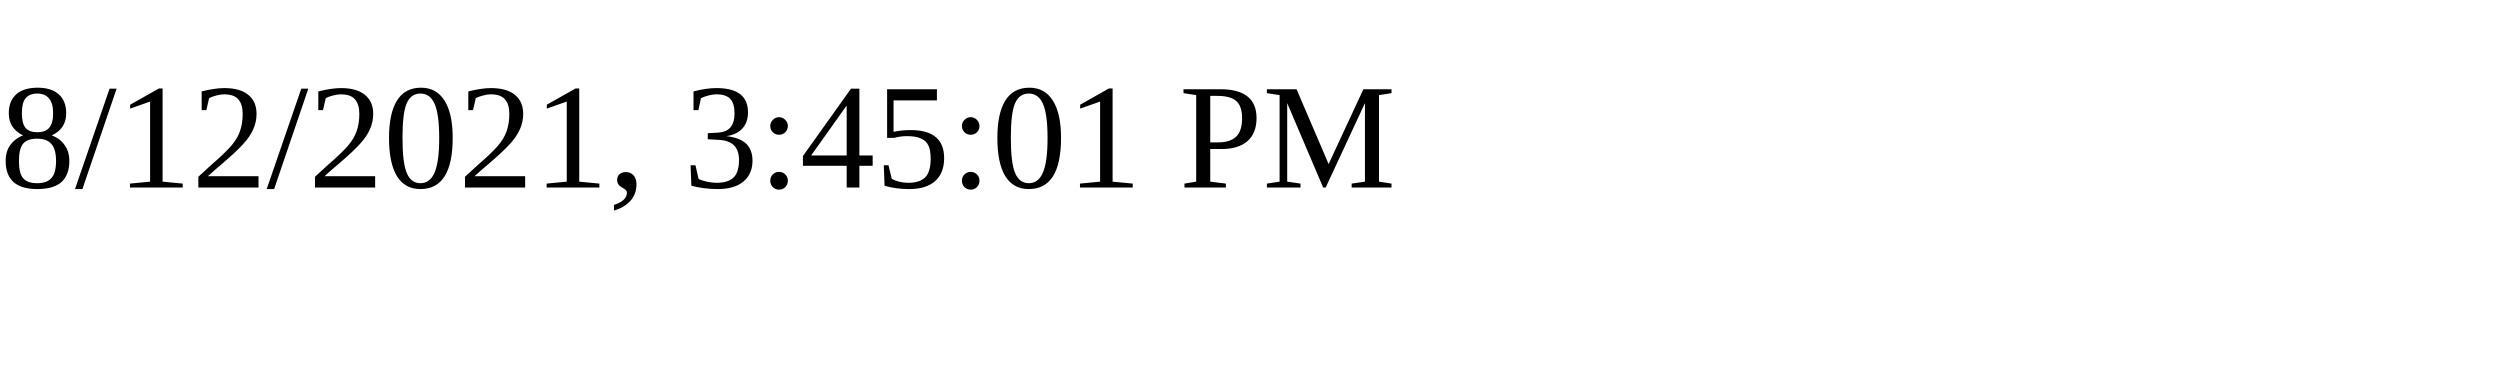
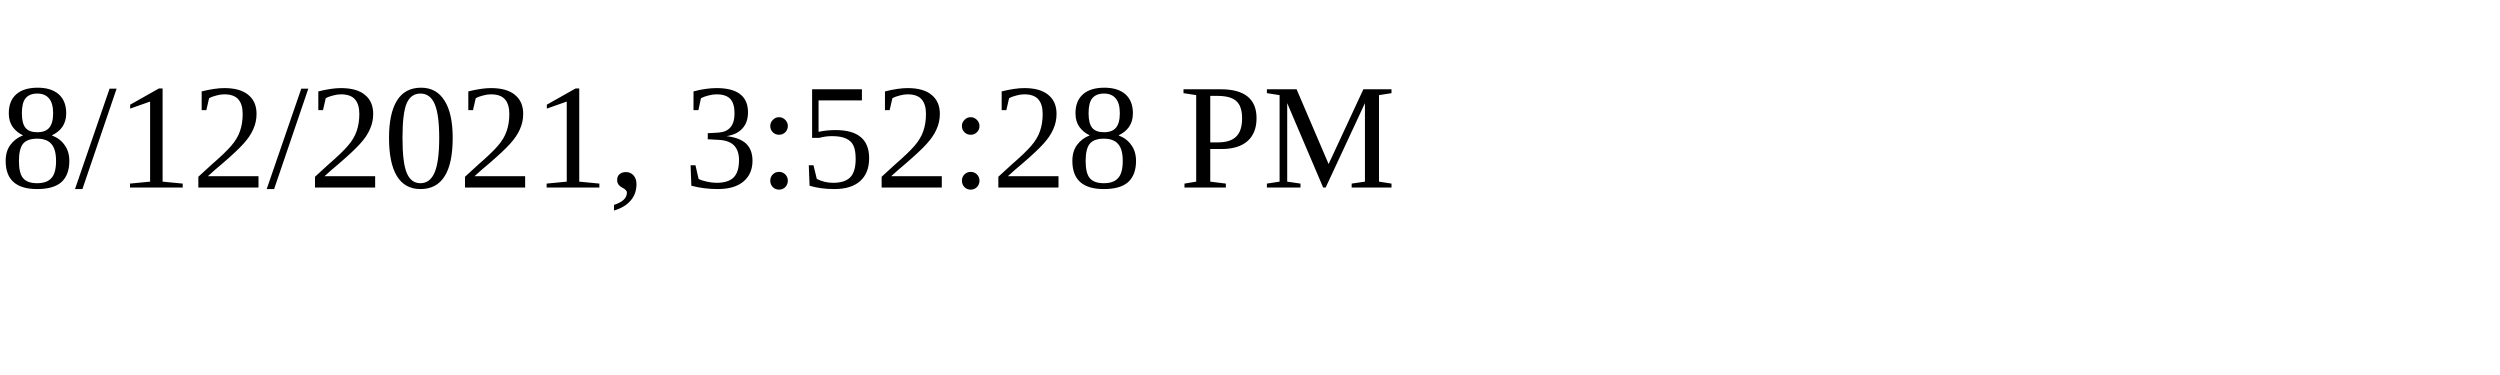
<svg xmlns="http://www.w3.org/2000/svg" height="30" width="200">
-   <text x="0" y="15">8/12/2021, 3:45:01 PM</text>
+   <text x="0" y="15">8/12/2021, 3:52:28 PM</text>
</svg>
